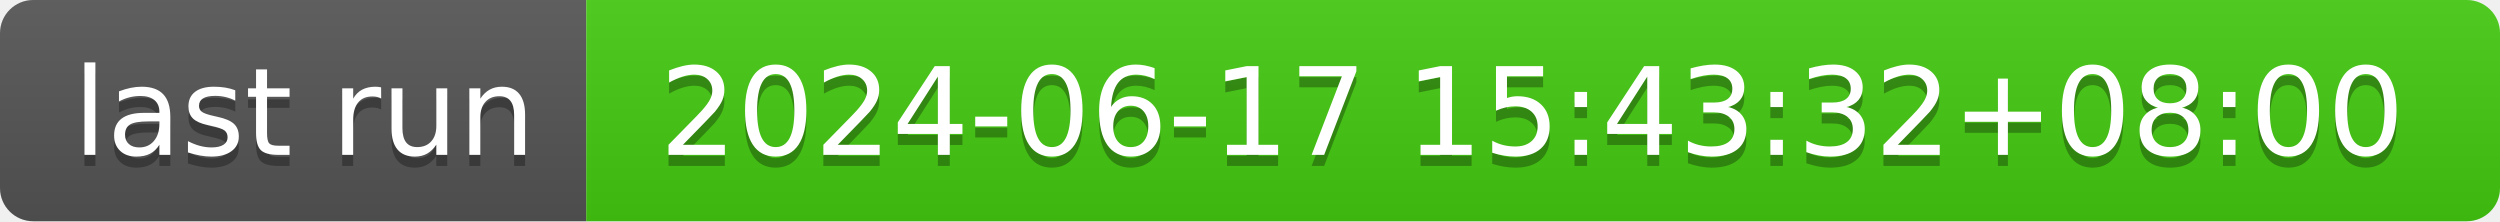
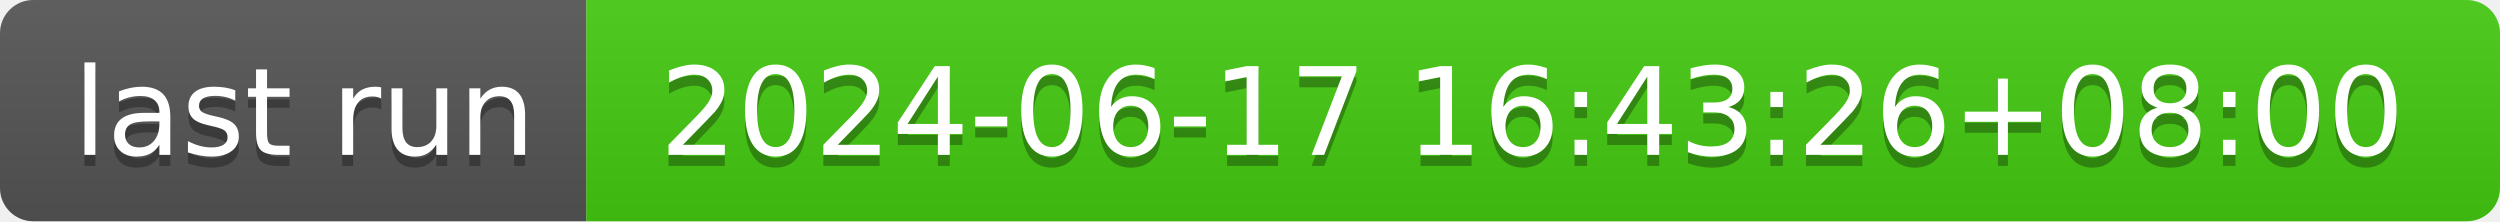
- <svg xmlns="http://www.w3.org/2000/svg" width="226" height="20" role="img" aria-label="last run: 2024-06-17 15:43:32+08:00">
+ <svg xmlns="http://www.w3.org/2000/svg" width="226" height="20" role="img" aria-label="last run: 2024-06-17 16:43:26+08:00">
  <linearGradient id="s" x2="0" y2="100%">
    <stop offset="0" stop-color="#bbb" stop-opacity=".1" />
    <stop offset="1" stop-opacity=".1" />
  </linearGradient>
  <clipPath id="r">
    <rect width="226" height="20" rx="3" fill="#fff" />
  </clipPath>
  <g clip-path="url(#r)">
    <rect width="53" height="20" fill="#555" />
    <rect x="53" width="173" height="20" fill="#4c1" />
    <rect width="226" height="20" fill="url(#s)" />
  </g>
  <g fill="#fff" text-anchor="middle" font-family="Verdana,Geneva,DejaVu Sans,sans-serif" text-rendering="geometricPrecision" font-size="110">
    <text aria-hidden="true" x="275" y="150" fill="#010101" fill-opacity=".3" transform="scale(.1)" textLength="430">last run</text>
    <text x="275" y="140" transform="scale(.1)" fill="#fff" textLength="430">last run</text>
-     <text aria-hidden="true" x="1385" y="150" fill="#010101" fill-opacity=".3" transform="scale(.1)" textLength="1630">2024-06-17 15:43:32+08:00</text>
-     <text x="1385" y="140" transform="scale(.1)" fill="#fff" textLength="1630">2024-06-17 15:43:32+08:00</text>
+     <text aria-hidden="true" x="1385" y="150" fill="#010101" fill-opacity=".3" transform="scale(.1)" textLength="1630">2024-06-17 16:43:26+08:00</text>
+     <text x="1385" y="140" transform="scale(.1)" fill="#fff" textLength="1630">2024-06-17 16:43:26+08:00</text>
  </g>
</svg>
